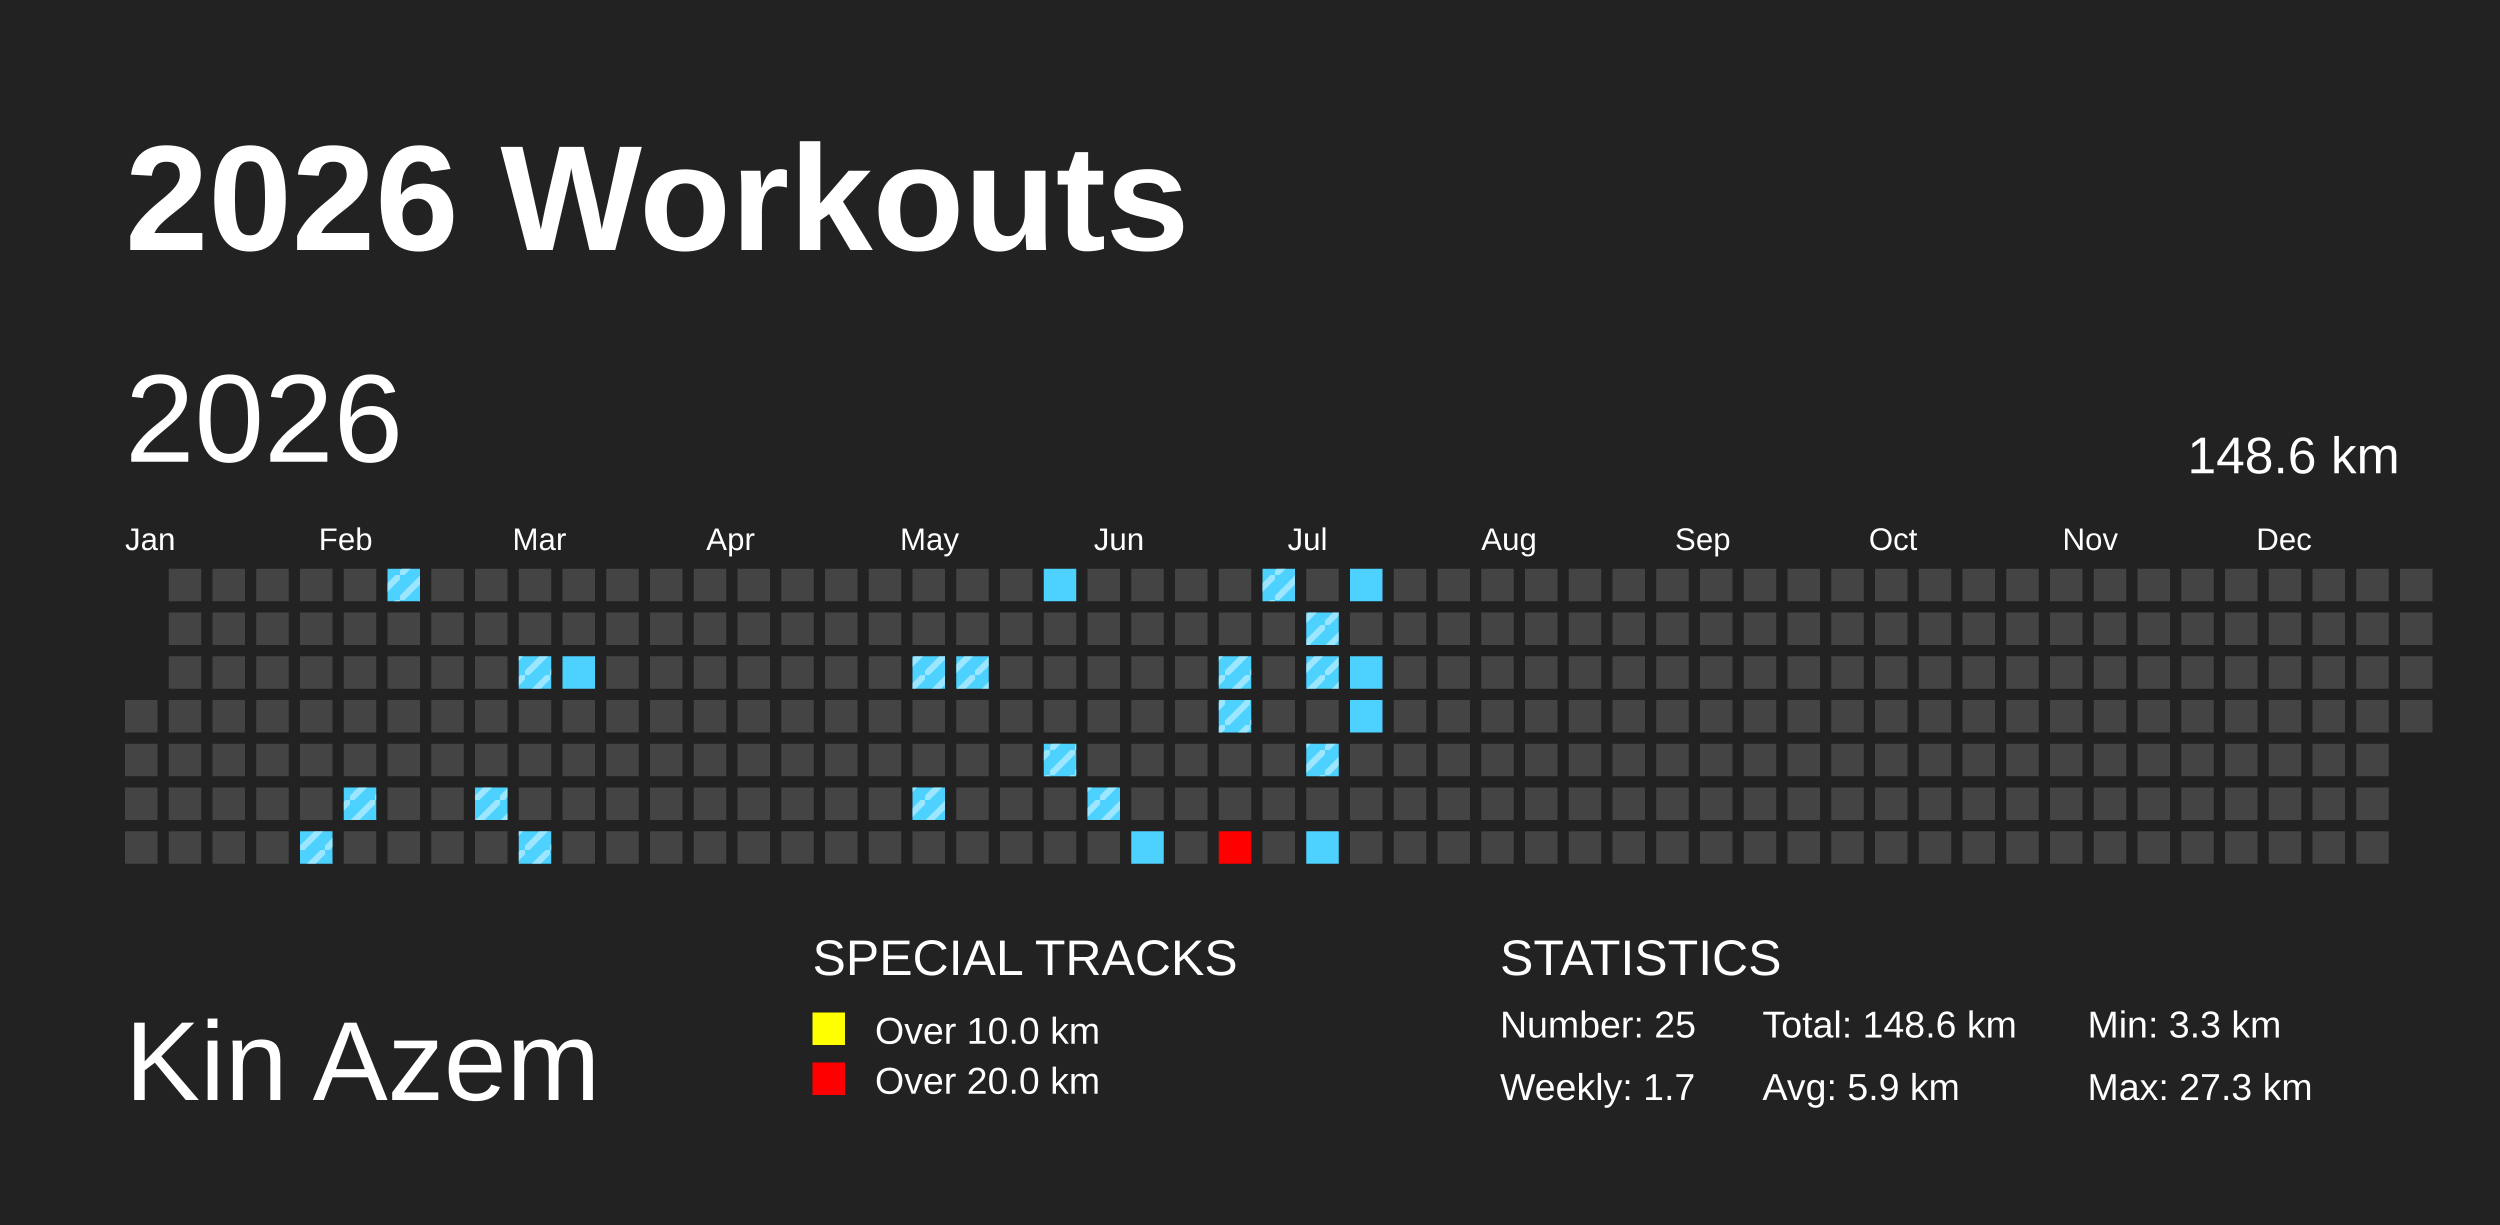
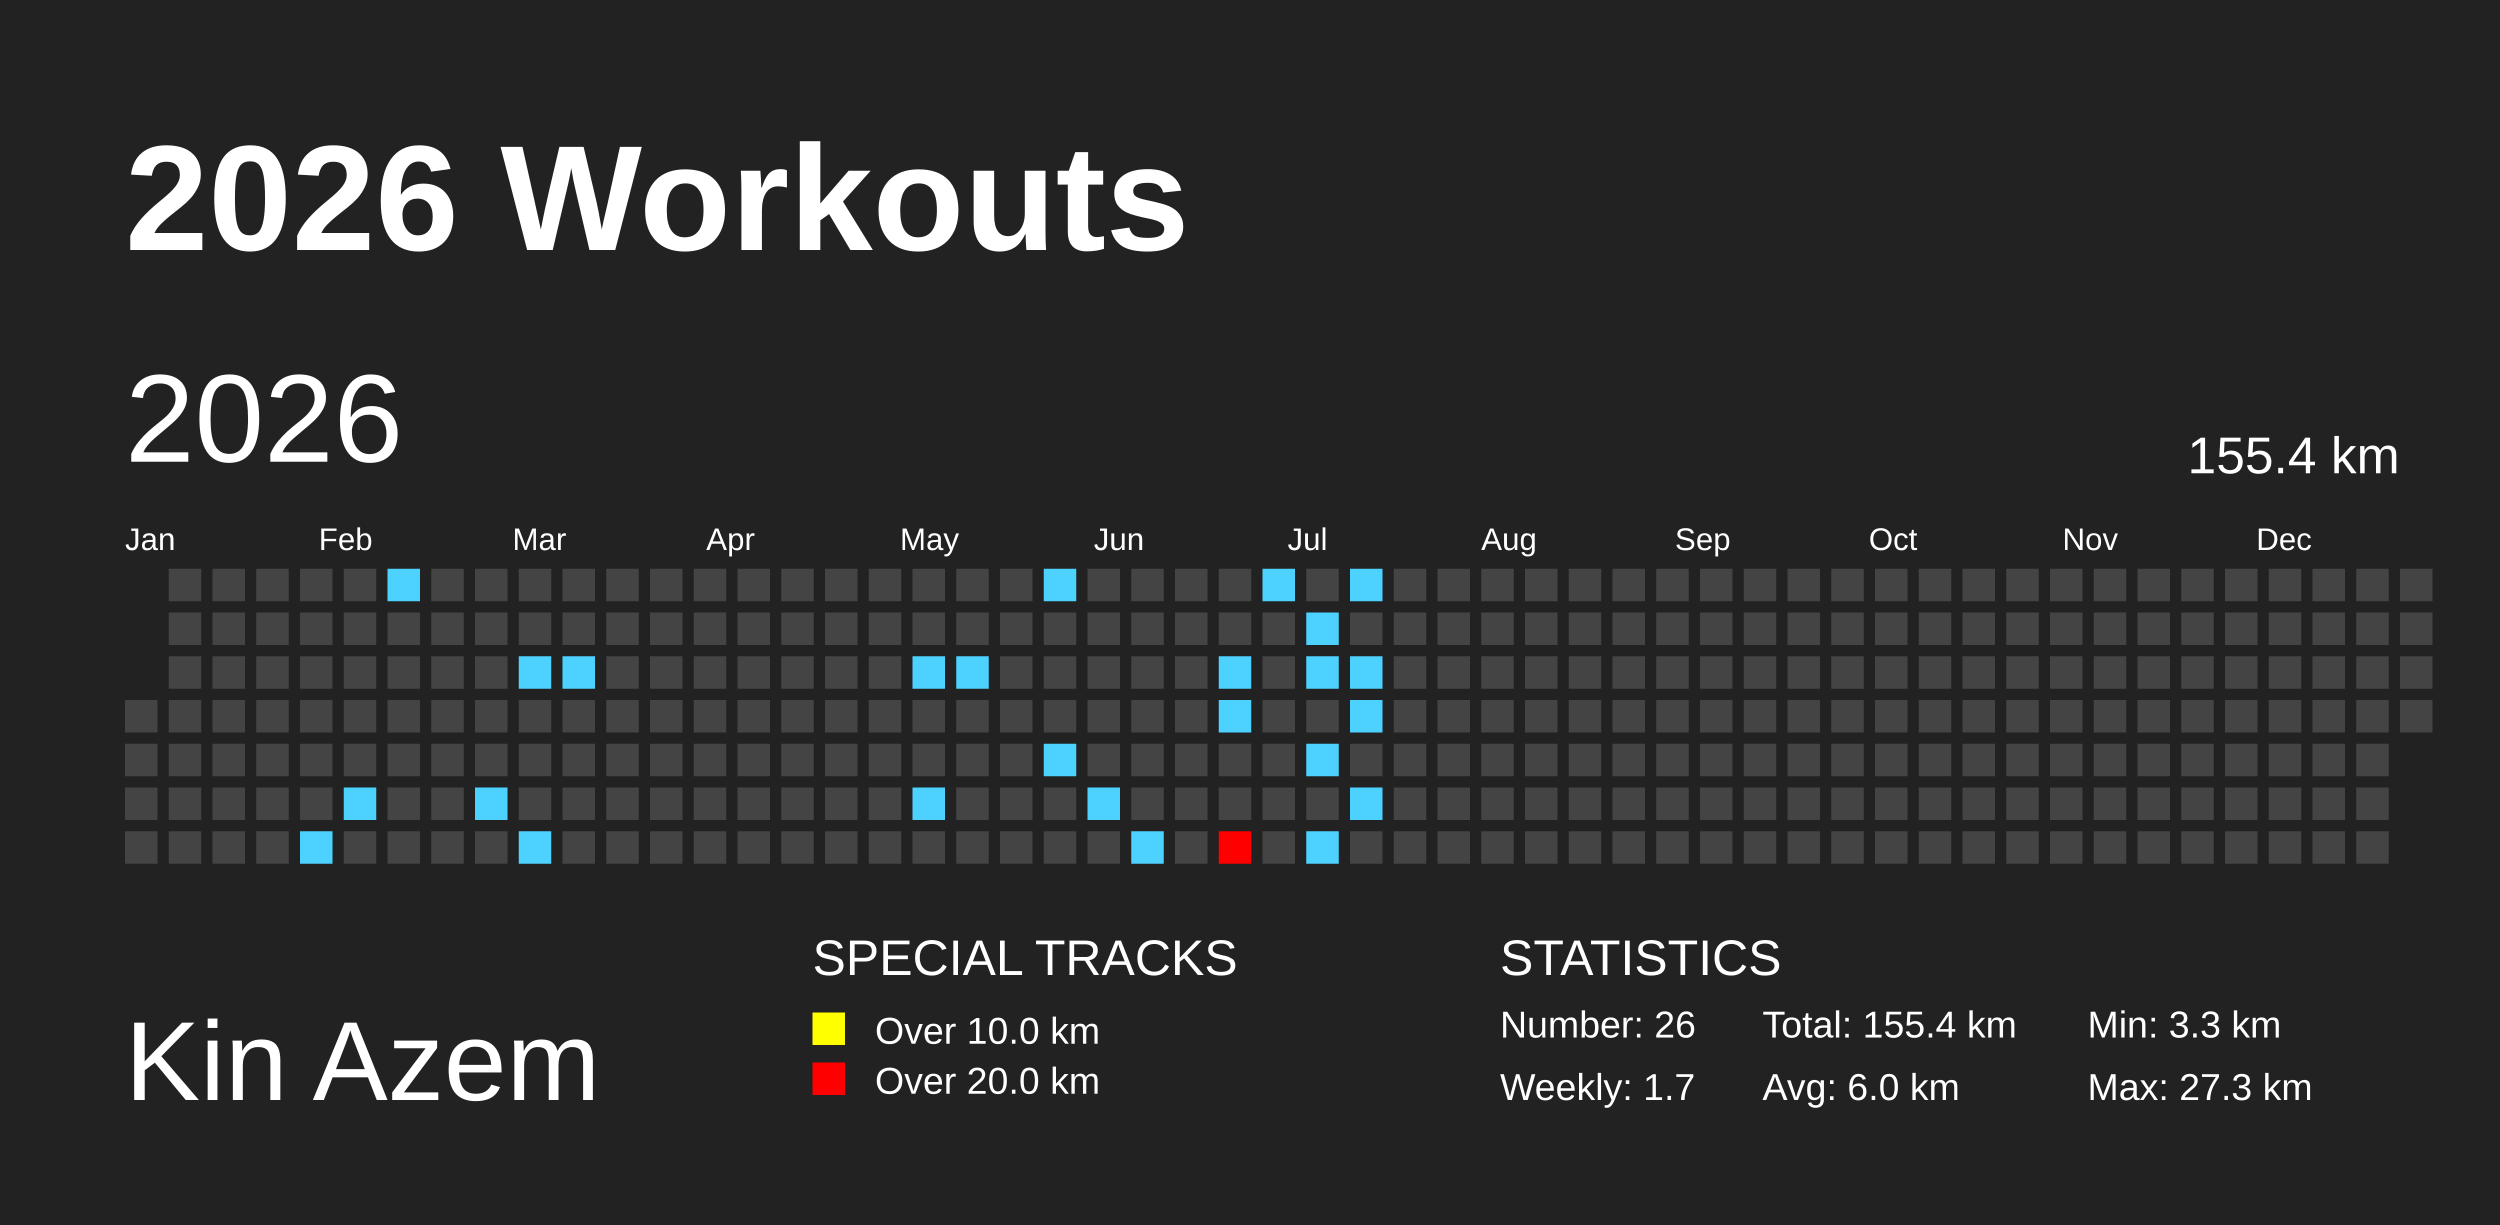
<svg xmlns="http://www.w3.org/2000/svg" baseProfile="full" height="98mm" version="1.1" viewBox="0,0,200,98" width="200mm">
  <defs>
    <pattern height="2" id="indoor-stripe" patternUnits="userSpaceOnUse" width="2">
      <line stroke="white" stroke-opacity="0.45" stroke-width="0.5" x1="0" x2="2" y1="2" y2="0" />
    </pattern>
  </defs>
  <rect fill="#222222" height="98" width="200" x="0" y="0" />
  <text fill="#FFFFFF" style="font-size:12px; font-family:Arial; font-weight:bold;" x="10" y="20">2026 Workouts</text>
  <text fill="#FFFFFF" style="font-size:9px; font-family:Arial" x="10" y="88">Kin Azem</text>
  <text fill="#FFFFFF" style="font-size:4px; font-family:Arial" x="65" y="78">SPECIAL TRACKS</text>
  <rect fill="yellow" height="2.6" width="2.6" x="65" y="81" />
  <text fill="#FFFFFF" style="font-size:3px; font-family:Arial" x="70" y="83.5">Over 10.0 km</text>
  <rect fill="red" height="2.6" width="2.6" x="65" y="85" />
  <text fill="#FFFFFF" style="font-size:3px; font-family:Arial" x="70" y="87.5">Over 20.0 km</text>
  <text fill="#FFFFFF" style="font-size:4px; font-family:Arial" x="120" y="78">STATISTICS</text>
-   <text fill="#FFFFFF" style="font-size:3px; font-family:Arial" x="120" y="83">Number: 25</text>
+   <text fill="#FFFFFF" style="font-size:3px; font-family:Arial" x="120" y="83">Number: 26</text>
  <text fill="#FFFFFF" style="font-size:3px; font-family:Arial" x="120" y="88">Weekly: 1.7</text>
-   <text fill="#FFFFFF" style="font-size:3px; font-family:Arial" x="141" y="83">Total: 148.6 km</text>
-   <text fill="#FFFFFF" style="font-size:3px; font-family:Arial" x="141" y="88">Avg: 5.9 km</text>
+   <text fill="#FFFFFF" style="font-size:3px; font-family:Arial" x="141" y="83">Total: 155.4 km</text>
+   <text fill="#FFFFFF" style="font-size:3px; font-family:Arial" x="141" y="88">Avg: 6.0 km</text>
  <text fill="#FFFFFF" style="font-size:3px; font-family:Arial" x="167" y="83">Min: 3.3 km</text>
  <text fill="#FFFFFF" style="font-size:3px; font-family:Arial" x="167" y="88">Max: 27.3 km</text>
  <text dominant-baseline="hanging" fill="#FFFFFF" style="font-size:10.0px; font-family:Arial;" x="10" y="30">2026</text>
-   <text dominant-baseline="hanging" fill="#FFFFFF" style="font-size:4.125px; font-family:Arial;" x="175" y="35">148.6 km</text>
+   <text dominant-baseline="hanging" fill="#FFFFFF" style="font-size:4.125px; font-family:Arial;" x="175" y="35">155.4 km</text>
  <text fill="#FFFFFF" style="font-size:2.5px; font-family:Arial" x="10.0" y="44">Jan</text>
  <text fill="#FFFFFF" style="font-size:2.5px; font-family:Arial" x="25.5" y="44">Feb</text>
  <text fill="#FFFFFF" style="font-size:2.5px; font-family:Arial" x="41.0" y="44">Mar</text>
  <text fill="#FFFFFF" style="font-size:2.5px; font-family:Arial" x="56.5" y="44">Apr</text>
  <text fill="#FFFFFF" style="font-size:2.5px; font-family:Arial" x="72.0" y="44">May</text>
  <text fill="#FFFFFF" style="font-size:2.5px; font-family:Arial" x="87.5" y="44">Jun</text>
  <text fill="#FFFFFF" style="font-size:2.5px; font-family:Arial" x="103.0" y="44">Jul</text>
  <text fill="#FFFFFF" style="font-size:2.5px; font-family:Arial" x="118.5" y="44">Aug</text>
  <text fill="#FFFFFF" style="font-size:2.5px; font-family:Arial" x="134.0" y="44">Sep</text>
  <text fill="#FFFFFF" style="font-size:2.5px; font-family:Arial" x="149.5" y="44">Oct</text>
  <text fill="#FFFFFF" style="font-size:2.5px; font-family:Arial" x="165.0" y="44">Nov</text>
  <text fill="#FFFFFF" style="font-size:2.5px; font-family:Arial" x="180.5" y="44">Dec</text>
  <rect fill="#444444" height="2.6" width="2.6" x="10.0" y="56.0" />
  <rect fill="#444444" height="2.6" width="2.6" x="10.0" y="59.5" />
  <rect fill="#444444" height="2.6" width="2.6" x="10.0" y="63.0" />
  <rect fill="#444444" height="2.6" width="2.6" x="10.0" y="66.5" />
  <rect fill="#444444" height="2.6" width="2.6" x="13.5" y="45.5" />
  <rect fill="#444444" height="2.6" width="2.6" x="13.5" y="49.0" />
  <rect fill="#444444" height="2.6" width="2.6" x="13.5" y="52.5" />
  <rect fill="#444444" height="2.6" width="2.6" x="13.5" y="56.0" />
  <rect fill="#444444" height="2.6" width="2.6" x="13.5" y="59.5" />
  <rect fill="#444444" height="2.6" width="2.6" x="13.5" y="63.0" />
  <rect fill="#444444" height="2.6" width="2.6" x="13.5" y="66.5" />
  <rect fill="#444444" height="2.6" width="2.6" x="17.0" y="45.5" />
  <rect fill="#444444" height="2.6" width="2.6" x="17.0" y="49.0" />
  <rect fill="#444444" height="2.6" width="2.6" x="17.0" y="52.5" />
  <rect fill="#444444" height="2.6" width="2.6" x="17.0" y="56.0" />
  <rect fill="#444444" height="2.6" width="2.6" x="17.0" y="59.5" />
  <rect fill="#444444" height="2.6" width="2.6" x="17.0" y="63.0" />
  <rect fill="#444444" height="2.6" width="2.6" x="17.0" y="66.5" />
  <rect fill="#444444" height="2.6" width="2.6" x="20.5" y="45.5" />
  <rect fill="#444444" height="2.6" width="2.6" x="20.5" y="49.0" />
  <rect fill="#444444" height="2.6" width="2.6" x="20.5" y="52.5" />
  <rect fill="#444444" height="2.6" width="2.6" x="20.5" y="56.0" />
  <rect fill="#444444" height="2.6" width="2.6" x="20.5" y="59.5" />
  <rect fill="#444444" height="2.6" width="2.6" x="20.5" y="63.0" />
  <rect fill="#444444" height="2.6" width="2.6" x="20.5" y="66.5" />
  <rect fill="#444444" height="2.6" width="2.6" x="24.0" y="45.5" />
  <rect fill="#444444" height="2.6" width="2.6" x="24.0" y="49.0" />
  <rect fill="#444444" height="2.6" width="2.6" x="24.0" y="52.5" />
  <rect fill="#444444" height="2.6" width="2.6" x="24.0" y="56.0" />
  <rect fill="#444444" height="2.6" width="2.6" x="24.0" y="59.5" />
  <rect fill="#444444" height="2.6" width="2.6" x="24.0" y="63.0" />
  <rect fill="#4dd2ff" height="2.6" width="2.6" x="24.0" y="66.5" />
-   <rect fill="url(#indoor-stripe)" height="2.6" style="pointer-events: none;" width="2.6" x="24.0" y="66.5" />
  <rect fill="#444444" height="2.6" width="2.6" x="27.5" y="45.5" />
  <rect fill="#444444" height="2.6" width="2.6" x="27.5" y="49.0" />
  <rect fill="#444444" height="2.6" width="2.6" x="27.5" y="52.5" />
  <rect fill="#444444" height="2.6" width="2.6" x="27.5" y="56.0" />
  <rect fill="#444444" height="2.6" width="2.6" x="27.5" y="59.5" />
  <rect fill="#4dd2ff" height="2.6" width="2.6" x="27.5" y="63.0" />
-   <rect fill="url(#indoor-stripe)" height="2.6" style="pointer-events: none;" width="2.6" x="27.5" y="63.0" />
  <rect fill="#444444" height="2.6" width="2.6" x="27.5" y="66.5" />
  <rect fill="#4dd2ff" height="2.6" width="2.6" x="31.0" y="45.5" />
-   <rect fill="url(#indoor-stripe)" height="2.6" style="pointer-events: none;" width="2.6" x="31.0" y="45.5" />
  <rect fill="#444444" height="2.6" width="2.6" x="31.0" y="49.0" />
  <rect fill="#444444" height="2.6" width="2.6" x="31.0" y="52.5" />
  <rect fill="#444444" height="2.6" width="2.6" x="31.0" y="56.0" />
  <rect fill="#444444" height="2.6" width="2.6" x="31.0" y="59.5" />
  <rect fill="#444444" height="2.6" width="2.6" x="31.0" y="63.0" />
  <rect fill="#444444" height="2.6" width="2.6" x="31.0" y="66.5" />
  <rect fill="#444444" height="2.6" width="2.6" x="34.5" y="45.5" />
  <rect fill="#444444" height="2.6" width="2.6" x="34.5" y="49.0" />
  <rect fill="#444444" height="2.6" width="2.6" x="34.5" y="52.5" />
  <rect fill="#444444" height="2.6" width="2.6" x="34.5" y="56.0" />
  <rect fill="#444444" height="2.6" width="2.6" x="34.5" y="59.5" />
  <rect fill="#444444" height="2.6" width="2.6" x="34.5" y="63.0" />
  <rect fill="#444444" height="2.6" width="2.6" x="34.5" y="66.5" />
  <rect fill="#444444" height="2.6" width="2.6" x="38.0" y="45.5" />
  <rect fill="#444444" height="2.6" width="2.6" x="38.0" y="49.0" />
  <rect fill="#444444" height="2.6" width="2.6" x="38.0" y="52.5" />
  <rect fill="#444444" height="2.6" width="2.6" x="38.0" y="56.0" />
  <rect fill="#444444" height="2.6" width="2.6" x="38.0" y="59.5" />
  <rect fill="#4dd2ff" height="2.6" width="2.6" x="38.0" y="63.0" />
-   <rect fill="url(#indoor-stripe)" height="2.6" style="pointer-events: none;" width="2.6" x="38.0" y="63.0" />
  <rect fill="#444444" height="2.6" width="2.6" x="38.0" y="66.5" />
  <rect fill="#444444" height="2.6" width="2.6" x="41.5" y="45.5" />
  <rect fill="#444444" height="2.6" width="2.6" x="41.5" y="49.0" />
  <rect fill="#4dd2ff" height="2.6" width="2.6" x="41.5" y="52.5" />
-   <rect fill="url(#indoor-stripe)" height="2.6" style="pointer-events: none;" width="2.6" x="41.5" y="52.5" />
  <rect fill="#444444" height="2.6" width="2.6" x="41.5" y="56.0" />
  <rect fill="#444444" height="2.6" width="2.6" x="41.5" y="59.5" />
  <rect fill="#444444" height="2.6" width="2.6" x="41.5" y="63.0" />
  <rect fill="#4dd2ff" height="2.6" width="2.6" x="41.5" y="66.5" />
-   <rect fill="url(#indoor-stripe)" height="2.6" style="pointer-events: none;" width="2.6" x="41.5" y="66.5" />
  <rect fill="#444444" height="2.6" width="2.6" x="45.0" y="45.5" />
  <rect fill="#444444" height="2.6" width="2.6" x="45.0" y="49.0" />
  <rect fill="#4dd2ff" height="2.6" width="2.6" x="45.0" y="52.5" />
  <rect fill="#444444" height="2.6" width="2.6" x="45.0" y="56.0" />
  <rect fill="#444444" height="2.6" width="2.6" x="45.0" y="59.5" />
  <rect fill="#444444" height="2.6" width="2.6" x="45.0" y="63.0" />
  <rect fill="#444444" height="2.6" width="2.6" x="45.0" y="66.5" />
  <rect fill="#444444" height="2.6" width="2.6" x="48.5" y="45.5" />
  <rect fill="#444444" height="2.6" width="2.6" x="48.5" y="49.0" />
  <rect fill="#444444" height="2.6" width="2.6" x="48.5" y="52.5" />
  <rect fill="#444444" height="2.6" width="2.6" x="48.5" y="56.0" />
  <rect fill="#444444" height="2.6" width="2.6" x="48.5" y="59.5" />
  <rect fill="#444444" height="2.6" width="2.6" x="48.5" y="63.0" />
  <rect fill="#444444" height="2.6" width="2.6" x="48.5" y="66.5" />
  <rect fill="#444444" height="2.6" width="2.6" x="52.0" y="45.5" />
  <rect fill="#444444" height="2.6" width="2.6" x="52.0" y="49.0" />
  <rect fill="#444444" height="2.6" width="2.6" x="52.0" y="52.5" />
  <rect fill="#444444" height="2.6" width="2.6" x="52.0" y="56.0" />
  <rect fill="#444444" height="2.6" width="2.6" x="52.0" y="59.5" />
  <rect fill="#444444" height="2.6" width="2.6" x="52.0" y="63.0" />
  <rect fill="#444444" height="2.6" width="2.6" x="52.0" y="66.5" />
  <rect fill="#444444" height="2.6" width="2.6" x="55.5" y="45.5" />
  <rect fill="#444444" height="2.6" width="2.6" x="55.5" y="49.0" />
  <rect fill="#444444" height="2.6" width="2.6" x="55.5" y="52.5" />
  <rect fill="#444444" height="2.6" width="2.6" x="55.5" y="56.0" />
  <rect fill="#444444" height="2.6" width="2.6" x="55.5" y="59.5" />
  <rect fill="#444444" height="2.6" width="2.6" x="55.5" y="63.0" />
  <rect fill="#444444" height="2.6" width="2.6" x="55.5" y="66.5" />
  <rect fill="#444444" height="2.6" width="2.6" x="59.0" y="45.5" />
  <rect fill="#444444" height="2.6" width="2.6" x="59.0" y="49.0" />
  <rect fill="#444444" height="2.6" width="2.6" x="59.0" y="52.5" />
  <rect fill="#444444" height="2.6" width="2.6" x="59.0" y="56.0" />
  <rect fill="#444444" height="2.6" width="2.6" x="59.0" y="59.5" />
  <rect fill="#444444" height="2.6" width="2.6" x="59.0" y="63.0" />
  <rect fill="#444444" height="2.6" width="2.6" x="59.0" y="66.5" />
  <rect fill="#444444" height="2.6" width="2.6" x="62.5" y="45.5" />
  <rect fill="#444444" height="2.6" width="2.6" x="62.5" y="49.0" />
  <rect fill="#444444" height="2.6" width="2.6" x="62.5" y="52.5" />
  <rect fill="#444444" height="2.6" width="2.6" x="62.5" y="56.0" />
  <rect fill="#444444" height="2.6" width="2.6" x="62.5" y="59.5" />
  <rect fill="#444444" height="2.6" width="2.6" x="62.5" y="63.0" />
  <rect fill="#444444" height="2.6" width="2.6" x="62.5" y="66.5" />
  <rect fill="#444444" height="2.6" width="2.6" x="66.0" y="45.5" />
  <rect fill="#444444" height="2.6" width="2.6" x="66.0" y="49.0" />
  <rect fill="#444444" height="2.6" width="2.6" x="66.0" y="52.5" />
  <rect fill="#444444" height="2.6" width="2.6" x="66.0" y="56.0" />
  <rect fill="#444444" height="2.6" width="2.6" x="66.0" y="59.5" />
  <rect fill="#444444" height="2.6" width="2.6" x="66.0" y="63.0" />
  <rect fill="#444444" height="2.6" width="2.6" x="66.0" y="66.5" />
  <rect fill="#444444" height="2.6" width="2.6" x="69.5" y="45.5" />
  <rect fill="#444444" height="2.6" width="2.6" x="69.5" y="49.0" />
  <rect fill="#444444" height="2.6" width="2.6" x="69.5" y="52.5" />
  <rect fill="#444444" height="2.6" width="2.6" x="69.5" y="56.0" />
  <rect fill="#444444" height="2.6" width="2.6" x="69.5" y="59.5" />
  <rect fill="#444444" height="2.6" width="2.6" x="69.5" y="63.0" />
  <rect fill="#444444" height="2.6" width="2.6" x="69.5" y="66.5" />
  <rect fill="#444444" height="2.6" width="2.6" x="73.0" y="45.5" />
  <rect fill="#444444" height="2.6" width="2.6" x="73.0" y="49.0" />
  <rect fill="#4dd2ff" height="2.6" width="2.6" x="73.0" y="52.5" />
-   <rect fill="url(#indoor-stripe)" height="2.6" style="pointer-events: none;" width="2.6" x="73.0" y="52.5" />
  <rect fill="#444444" height="2.6" width="2.6" x="73.0" y="56.0" />
  <rect fill="#444444" height="2.6" width="2.6" x="73.0" y="59.5" />
  <rect fill="#4dd2ff" height="2.6" width="2.6" x="73.0" y="63.0" />
-   <rect fill="url(#indoor-stripe)" height="2.6" style="pointer-events: none;" width="2.6" x="73.0" y="63.0" />
  <rect fill="#444444" height="2.6" width="2.6" x="73.0" y="66.5" />
  <rect fill="#444444" height="2.6" width="2.6" x="76.5" y="45.5" />
  <rect fill="#444444" height="2.6" width="2.6" x="76.5" y="49.0" />
  <rect fill="#4dd2ff" height="2.6" width="2.6" x="76.5" y="52.5" />
-   <rect fill="url(#indoor-stripe)" height="2.6" style="pointer-events: none;" width="2.6" x="76.5" y="52.5" />
  <rect fill="#444444" height="2.6" width="2.6" x="76.5" y="56.0" />
  <rect fill="#444444" height="2.6" width="2.6" x="76.5" y="59.5" />
  <rect fill="#444444" height="2.6" width="2.6" x="76.5" y="63.0" />
  <rect fill="#444444" height="2.6" width="2.6" x="76.5" y="66.5" />
  <rect fill="#444444" height="2.6" width="2.6" x="80.0" y="45.5" />
  <rect fill="#444444" height="2.6" width="2.6" x="80.0" y="49.0" />
  <rect fill="#444444" height="2.6" width="2.6" x="80.0" y="52.5" />
  <rect fill="#444444" height="2.6" width="2.6" x="80.0" y="56.0" />
  <rect fill="#444444" height="2.6" width="2.6" x="80.0" y="59.5" />
  <rect fill="#444444" height="2.6" width="2.6" x="80.0" y="63.0" />
  <rect fill="#444444" height="2.6" width="2.6" x="80.0" y="66.5" />
  <rect fill="#4dd2ff" height="2.6" width="2.6" x="83.5" y="45.5" />
  <rect fill="#444444" height="2.6" width="2.6" x="83.5" y="49.0" />
  <rect fill="#444444" height="2.6" width="2.6" x="83.5" y="52.5" />
  <rect fill="#444444" height="2.6" width="2.6" x="83.5" y="56.0" />
  <rect fill="#4dd2ff" height="2.6" width="2.6" x="83.5" y="59.5" />
-   <rect fill="url(#indoor-stripe)" height="2.6" style="pointer-events: none;" width="2.6" x="83.5" y="59.5" />
  <rect fill="#444444" height="2.6" width="2.6" x="83.5" y="63.0" />
  <rect fill="#444444" height="2.6" width="2.6" x="83.5" y="66.5" />
  <rect fill="#444444" height="2.6" width="2.6" x="87.0" y="45.5" />
  <rect fill="#444444" height="2.6" width="2.6" x="87.0" y="49.0" />
  <rect fill="#444444" height="2.6" width="2.6" x="87.0" y="52.5" />
  <rect fill="#444444" height="2.6" width="2.6" x="87.0" y="56.0" />
  <rect fill="#444444" height="2.6" width="2.6" x="87.0" y="59.5" />
  <rect fill="#4dd2ff" height="2.6" width="2.6" x="87.0" y="63.0" />
-   <rect fill="url(#indoor-stripe)" height="2.6" style="pointer-events: none;" width="2.6" x="87.0" y="63.0" />
  <rect fill="#444444" height="2.6" width="2.6" x="87.0" y="66.5" />
  <rect fill="#444444" height="2.6" width="2.6" x="90.5" y="45.5" />
  <rect fill="#444444" height="2.6" width="2.6" x="90.5" y="49.0" />
  <rect fill="#444444" height="2.6" width="2.6" x="90.5" y="52.5" />
  <rect fill="#444444" height="2.6" width="2.6" x="90.5" y="56.0" />
  <rect fill="#444444" height="2.6" width="2.6" x="90.5" y="59.5" />
  <rect fill="#444444" height="2.6" width="2.6" x="90.5" y="63.0" />
  <rect fill="#4dd2ff" height="2.6" width="2.6" x="90.5" y="66.5" />
  <rect fill="#444444" height="2.6" width="2.6" x="94.0" y="45.5" />
  <rect fill="#444444" height="2.6" width="2.6" x="94.0" y="49.0" />
  <rect fill="#444444" height="2.6" width="2.6" x="94.0" y="52.5" />
  <rect fill="#444444" height="2.6" width="2.6" x="94.0" y="56.0" />
  <rect fill="#444444" height="2.6" width="2.6" x="94.0" y="59.5" />
  <rect fill="#444444" height="2.6" width="2.6" x="94.0" y="63.0" />
  <rect fill="#444444" height="2.6" width="2.6" x="94.0" y="66.5" />
  <rect fill="#444444" height="2.6" width="2.6" x="97.5" y="45.5" />
  <rect fill="#444444" height="2.6" width="2.6" x="97.5" y="49.0" />
  <rect fill="#4dd2ff" height="2.6" width="2.6" x="97.5" y="52.5" />
-   <rect fill="url(#indoor-stripe)" height="2.6" style="pointer-events: none;" width="2.6" x="97.5" y="52.5" />
  <rect fill="#4dd2ff" height="2.6" width="2.6" x="97.5" y="56.0" />
-   <rect fill="url(#indoor-stripe)" height="2.6" style="pointer-events: none;" width="2.6" x="97.5" y="56.0" />
  <rect fill="#444444" height="2.6" width="2.6" x="97.5" y="59.5" />
  <rect fill="#444444" height="2.6" width="2.6" x="97.5" y="63.0" />
  <rect fill="red" height="2.6" width="2.6" x="97.5" y="66.5" />
  <rect fill="#4dd2ff" height="2.6" width="2.6" x="101.0" y="45.5" />
-   <rect fill="url(#indoor-stripe)" height="2.6" style="pointer-events: none;" width="2.6" x="101.0" y="45.5" />
  <rect fill="#444444" height="2.6" width="2.6" x="101.0" y="49.0" />
  <rect fill="#444444" height="2.6" width="2.6" x="101.0" y="52.5" />
  <rect fill="#444444" height="2.6" width="2.6" x="101.0" y="56.0" />
  <rect fill="#444444" height="2.6" width="2.6" x="101.0" y="59.5" />
  <rect fill="#444444" height="2.6" width="2.6" x="101.0" y="63.0" />
  <rect fill="#444444" height="2.6" width="2.6" x="101.0" y="66.5" />
  <rect fill="#444444" height="2.6" width="2.6" x="104.5" y="45.5" />
  <rect fill="#4dd2ff" height="2.6" width="2.6" x="104.5" y="49.0" />
-   <rect fill="url(#indoor-stripe)" height="2.6" style="pointer-events: none;" width="2.6" x="104.5" y="49.0" />
  <rect fill="#4dd2ff" height="2.6" width="2.6" x="104.5" y="52.5" />
-   <rect fill="url(#indoor-stripe)" height="2.6" style="pointer-events: none;" width="2.6" x="104.5" y="52.5" />
  <rect fill="#444444" height="2.6" width="2.6" x="104.5" y="56.0" />
  <rect fill="#4dd2ff" height="2.6" width="2.6" x="104.5" y="59.5" />
-   <rect fill="url(#indoor-stripe)" height="2.6" style="pointer-events: none;" width="2.6" x="104.5" y="59.5" />
  <rect fill="#444444" height="2.6" width="2.6" x="104.5" y="63.0" />
  <rect fill="#4dd2ff" height="2.6" width="2.6" x="104.5" y="66.5" />
  <rect fill="#4dd2ff" height="2.6" width="2.6" x="108.0" y="45.5" />
  <rect fill="#444444" height="2.6" width="2.6" x="108.0" y="49.0" />
  <rect fill="#4dd2ff" height="2.6" width="2.6" x="108.0" y="52.5" />
  <rect fill="#4dd2ff" height="2.6" width="2.6" x="108.0" y="56.0" />
  <rect fill="#444444" height="2.6" width="2.6" x="108.0" y="59.5" />
-   <rect fill="#444444" height="2.6" width="2.6" x="108.0" y="63.0" />
+   <rect fill="#4dd2ff" height="2.6" width="2.6" x="108.0" y="63.0" />
  <rect fill="#444444" height="2.6" width="2.6" x="108.0" y="66.5" />
  <rect fill="#444444" height="2.6" width="2.6" x="111.5" y="45.5" />
  <rect fill="#444444" height="2.6" width="2.6" x="111.5" y="49.0" />
  <rect fill="#444444" height="2.6" width="2.6" x="111.5" y="52.5" />
  <rect fill="#444444" height="2.6" width="2.6" x="111.5" y="56.0" />
  <rect fill="#444444" height="2.6" width="2.6" x="111.5" y="59.5" />
  <rect fill="#444444" height="2.6" width="2.6" x="111.5" y="63.0" />
  <rect fill="#444444" height="2.6" width="2.6" x="111.5" y="66.5" />
  <rect fill="#444444" height="2.6" width="2.6" x="115.0" y="45.5" />
  <rect fill="#444444" height="2.6" width="2.6" x="115.0" y="49.0" />
  <rect fill="#444444" height="2.6" width="2.6" x="115.0" y="52.5" />
  <rect fill="#444444" height="2.6" width="2.6" x="115.0" y="56.0" />
  <rect fill="#444444" height="2.6" width="2.6" x="115.0" y="59.5" />
  <rect fill="#444444" height="2.6" width="2.6" x="115.0" y="63.0" />
  <rect fill="#444444" height="2.6" width="2.6" x="115.0" y="66.5" />
  <rect fill="#444444" height="2.6" width="2.6" x="118.5" y="45.5" />
  <rect fill="#444444" height="2.6" width="2.6" x="118.5" y="49.0" />
  <rect fill="#444444" height="2.6" width="2.6" x="118.5" y="52.5" />
  <rect fill="#444444" height="2.6" width="2.6" x="118.5" y="56.0" />
  <rect fill="#444444" height="2.6" width="2.6" x="118.5" y="59.5" />
  <rect fill="#444444" height="2.6" width="2.6" x="118.5" y="63.0" />
  <rect fill="#444444" height="2.6" width="2.6" x="118.5" y="66.5" />
  <rect fill="#444444" height="2.6" width="2.6" x="122.0" y="45.5" />
  <rect fill="#444444" height="2.6" width="2.6" x="122.0" y="49.0" />
  <rect fill="#444444" height="2.6" width="2.6" x="122.0" y="52.5" />
  <rect fill="#444444" height="2.6" width="2.6" x="122.0" y="56.0" />
  <rect fill="#444444" height="2.6" width="2.6" x="122.0" y="59.5" />
  <rect fill="#444444" height="2.6" width="2.6" x="122.0" y="63.0" />
  <rect fill="#444444" height="2.6" width="2.6" x="122.0" y="66.5" />
  <rect fill="#444444" height="2.6" width="2.6" x="125.5" y="45.5" />
  <rect fill="#444444" height="2.6" width="2.6" x="125.5" y="49.0" />
  <rect fill="#444444" height="2.6" width="2.6" x="125.5" y="52.5" />
  <rect fill="#444444" height="2.6" width="2.6" x="125.5" y="56.0" />
  <rect fill="#444444" height="2.6" width="2.6" x="125.5" y="59.5" />
  <rect fill="#444444" height="2.6" width="2.6" x="125.5" y="63.0" />
  <rect fill="#444444" height="2.6" width="2.6" x="125.5" y="66.5" />
  <rect fill="#444444" height="2.6" width="2.6" x="129.0" y="45.5" />
  <rect fill="#444444" height="2.6" width="2.6" x="129.0" y="49.0" />
  <rect fill="#444444" height="2.6" width="2.6" x="129.0" y="52.5" />
  <rect fill="#444444" height="2.6" width="2.6" x="129.0" y="56.0" />
  <rect fill="#444444" height="2.6" width="2.6" x="129.0" y="59.5" />
  <rect fill="#444444" height="2.6" width="2.6" x="129.0" y="63.0" />
  <rect fill="#444444" height="2.6" width="2.6" x="129.0" y="66.5" />
  <rect fill="#444444" height="2.6" width="2.6" x="132.5" y="45.5" />
  <rect fill="#444444" height="2.6" width="2.6" x="132.5" y="49.0" />
  <rect fill="#444444" height="2.6" width="2.6" x="132.5" y="52.5" />
  <rect fill="#444444" height="2.6" width="2.6" x="132.5" y="56.0" />
  <rect fill="#444444" height="2.6" width="2.6" x="132.5" y="59.5" />
  <rect fill="#444444" height="2.6" width="2.6" x="132.5" y="63.0" />
  <rect fill="#444444" height="2.6" width="2.6" x="132.5" y="66.5" />
  <rect fill="#444444" height="2.6" width="2.6" x="136.0" y="45.5" />
  <rect fill="#444444" height="2.6" width="2.6" x="136.0" y="49.0" />
  <rect fill="#444444" height="2.6" width="2.6" x="136.0" y="52.5" />
  <rect fill="#444444" height="2.6" width="2.6" x="136.0" y="56.0" />
  <rect fill="#444444" height="2.6" width="2.6" x="136.0" y="59.5" />
  <rect fill="#444444" height="2.6" width="2.6" x="136.0" y="63.0" />
  <rect fill="#444444" height="2.6" width="2.6" x="136.0" y="66.5" />
  <rect fill="#444444" height="2.6" width="2.6" x="139.5" y="45.5" />
  <rect fill="#444444" height="2.6" width="2.6" x="139.5" y="49.0" />
  <rect fill="#444444" height="2.6" width="2.6" x="139.5" y="52.5" />
  <rect fill="#444444" height="2.6" width="2.6" x="139.5" y="56.0" />
  <rect fill="#444444" height="2.6" width="2.6" x="139.5" y="59.5" />
  <rect fill="#444444" height="2.6" width="2.6" x="139.5" y="63.0" />
  <rect fill="#444444" height="2.6" width="2.6" x="139.5" y="66.5" />
  <rect fill="#444444" height="2.6" width="2.6" x="143.0" y="45.5" />
  <rect fill="#444444" height="2.6" width="2.6" x="143.0" y="49.0" />
  <rect fill="#444444" height="2.6" width="2.6" x="143.0" y="52.5" />
  <rect fill="#444444" height="2.6" width="2.6" x="143.0" y="56.0" />
  <rect fill="#444444" height="2.6" width="2.6" x="143.0" y="59.5" />
  <rect fill="#444444" height="2.6" width="2.6" x="143.0" y="63.0" />
  <rect fill="#444444" height="2.6" width="2.6" x="143.0" y="66.5" />
  <rect fill="#444444" height="2.6" width="2.6" x="146.5" y="45.5" />
  <rect fill="#444444" height="2.6" width="2.6" x="146.5" y="49.0" />
  <rect fill="#444444" height="2.6" width="2.6" x="146.5" y="52.5" />
  <rect fill="#444444" height="2.6" width="2.6" x="146.5" y="56.0" />
  <rect fill="#444444" height="2.6" width="2.6" x="146.5" y="59.5" />
  <rect fill="#444444" height="2.6" width="2.6" x="146.5" y="63.0" />
  <rect fill="#444444" height="2.6" width="2.6" x="146.5" y="66.5" />
  <rect fill="#444444" height="2.6" width="2.6" x="150.0" y="45.5" />
  <rect fill="#444444" height="2.6" width="2.6" x="150.0" y="49.0" />
  <rect fill="#444444" height="2.6" width="2.6" x="150.0" y="52.5" />
  <rect fill="#444444" height="2.6" width="2.6" x="150.0" y="56.0" />
  <rect fill="#444444" height="2.6" width="2.6" x="150.0" y="59.5" />
  <rect fill="#444444" height="2.6" width="2.6" x="150.0" y="63.0" />
  <rect fill="#444444" height="2.6" width="2.6" x="150.0" y="66.5" />
  <rect fill="#444444" height="2.6" width="2.6" x="153.5" y="45.5" />
  <rect fill="#444444" height="2.6" width="2.6" x="153.5" y="49.0" />
  <rect fill="#444444" height="2.6" width="2.6" x="153.5" y="52.5" />
  <rect fill="#444444" height="2.6" width="2.6" x="153.5" y="56.0" />
  <rect fill="#444444" height="2.6" width="2.6" x="153.5" y="59.5" />
  <rect fill="#444444" height="2.6" width="2.6" x="153.5" y="63.0" />
  <rect fill="#444444" height="2.6" width="2.6" x="153.5" y="66.5" />
  <rect fill="#444444" height="2.6" width="2.6" x="157.0" y="45.5" />
  <rect fill="#444444" height="2.6" width="2.6" x="157.0" y="49.0" />
  <rect fill="#444444" height="2.6" width="2.6" x="157.0" y="52.5" />
  <rect fill="#444444" height="2.6" width="2.6" x="157.0" y="56.0" />
  <rect fill="#444444" height="2.6" width="2.6" x="157.0" y="59.5" />
  <rect fill="#444444" height="2.6" width="2.6" x="157.0" y="63.0" />
  <rect fill="#444444" height="2.6" width="2.6" x="157.0" y="66.5" />
  <rect fill="#444444" height="2.6" width="2.6" x="160.5" y="45.5" />
  <rect fill="#444444" height="2.6" width="2.6" x="160.5" y="49.0" />
  <rect fill="#444444" height="2.6" width="2.6" x="160.5" y="52.5" />
  <rect fill="#444444" height="2.6" width="2.6" x="160.5" y="56.0" />
  <rect fill="#444444" height="2.6" width="2.6" x="160.5" y="59.5" />
  <rect fill="#444444" height="2.6" width="2.6" x="160.5" y="63.0" />
  <rect fill="#444444" height="2.6" width="2.6" x="160.5" y="66.5" />
  <rect fill="#444444" height="2.6" width="2.6" x="164.0" y="45.5" />
  <rect fill="#444444" height="2.6" width="2.6" x="164.0" y="49.0" />
  <rect fill="#444444" height="2.6" width="2.6" x="164.0" y="52.5" />
  <rect fill="#444444" height="2.6" width="2.6" x="164.0" y="56.0" />
  <rect fill="#444444" height="2.6" width="2.6" x="164.0" y="59.5" />
  <rect fill="#444444" height="2.6" width="2.6" x="164.0" y="63.0" />
  <rect fill="#444444" height="2.6" width="2.6" x="164.0" y="66.5" />
  <rect fill="#444444" height="2.6" width="2.6" x="167.5" y="45.5" />
  <rect fill="#444444" height="2.6" width="2.6" x="167.5" y="49.0" />
  <rect fill="#444444" height="2.6" width="2.6" x="167.5" y="52.5" />
  <rect fill="#444444" height="2.6" width="2.6" x="167.5" y="56.0" />
  <rect fill="#444444" height="2.6" width="2.6" x="167.5" y="59.5" />
  <rect fill="#444444" height="2.6" width="2.6" x="167.5" y="63.0" />
  <rect fill="#444444" height="2.6" width="2.6" x="167.5" y="66.5" />
  <rect fill="#444444" height="2.6" width="2.6" x="171.0" y="45.5" />
  <rect fill="#444444" height="2.6" width="2.6" x="171.0" y="49.0" />
  <rect fill="#444444" height="2.6" width="2.6" x="171.0" y="52.5" />
  <rect fill="#444444" height="2.6" width="2.6" x="171.0" y="56.0" />
  <rect fill="#444444" height="2.6" width="2.6" x="171.0" y="59.5" />
  <rect fill="#444444" height="2.6" width="2.6" x="171.0" y="63.0" />
  <rect fill="#444444" height="2.6" width="2.6" x="171.0" y="66.5" />
  <rect fill="#444444" height="2.6" width="2.6" x="174.5" y="45.5" />
  <rect fill="#444444" height="2.6" width="2.6" x="174.5" y="49.0" />
  <rect fill="#444444" height="2.6" width="2.6" x="174.5" y="52.5" />
  <rect fill="#444444" height="2.6" width="2.6" x="174.5" y="56.0" />
  <rect fill="#444444" height="2.6" width="2.6" x="174.5" y="59.5" />
  <rect fill="#444444" height="2.6" width="2.6" x="174.5" y="63.0" />
  <rect fill="#444444" height="2.6" width="2.6" x="174.5" y="66.5" />
  <rect fill="#444444" height="2.6" width="2.6" x="178.0" y="45.5" />
  <rect fill="#444444" height="2.6" width="2.6" x="178.0" y="49.0" />
  <rect fill="#444444" height="2.6" width="2.6" x="178.0" y="52.5" />
  <rect fill="#444444" height="2.6" width="2.6" x="178.0" y="56.0" />
  <rect fill="#444444" height="2.6" width="2.6" x="178.0" y="59.5" />
  <rect fill="#444444" height="2.6" width="2.6" x="178.0" y="63.0" />
  <rect fill="#444444" height="2.6" width="2.6" x="178.0" y="66.5" />
  <rect fill="#444444" height="2.6" width="2.6" x="181.5" y="45.5" />
  <rect fill="#444444" height="2.6" width="2.6" x="181.5" y="49.0" />
  <rect fill="#444444" height="2.6" width="2.6" x="181.5" y="52.5" />
  <rect fill="#444444" height="2.6" width="2.6" x="181.5" y="56.0" />
  <rect fill="#444444" height="2.6" width="2.6" x="181.5" y="59.5" />
  <rect fill="#444444" height="2.6" width="2.6" x="181.5" y="63.0" />
  <rect fill="#444444" height="2.6" width="2.6" x="181.5" y="66.5" />
  <rect fill="#444444" height="2.6" width="2.6" x="185.0" y="45.5" />
  <rect fill="#444444" height="2.6" width="2.6" x="185.0" y="49.0" />
  <rect fill="#444444" height="2.6" width="2.6" x="185.0" y="52.5" />
  <rect fill="#444444" height="2.6" width="2.6" x="185.0" y="56.0" />
  <rect fill="#444444" height="2.6" width="2.6" x="185.0" y="59.5" />
  <rect fill="#444444" height="2.6" width="2.6" x="185.0" y="63.0" />
  <rect fill="#444444" height="2.6" width="2.6" x="185.0" y="66.5" />
  <rect fill="#444444" height="2.6" width="2.6" x="188.5" y="45.5" />
  <rect fill="#444444" height="2.6" width="2.6" x="188.5" y="49.0" />
  <rect fill="#444444" height="2.6" width="2.6" x="188.5" y="52.5" />
  <rect fill="#444444" height="2.6" width="2.6" x="188.5" y="56.0" />
  <rect fill="#444444" height="2.6" width="2.6" x="188.5" y="59.5" />
  <rect fill="#444444" height="2.6" width="2.6" x="188.5" y="63.0" />
  <rect fill="#444444" height="2.6" width="2.6" x="188.5" y="66.5" />
  <rect fill="#444444" height="2.6" width="2.6" x="192.0" y="45.5" />
  <rect fill="#444444" height="2.6" width="2.6" x="192.0" y="49.0" />
  <rect fill="#444444" height="2.6" width="2.6" x="192.0" y="52.5" />
  <rect fill="#444444" height="2.6" width="2.6" x="192.0" y="56.0" />
</svg>
